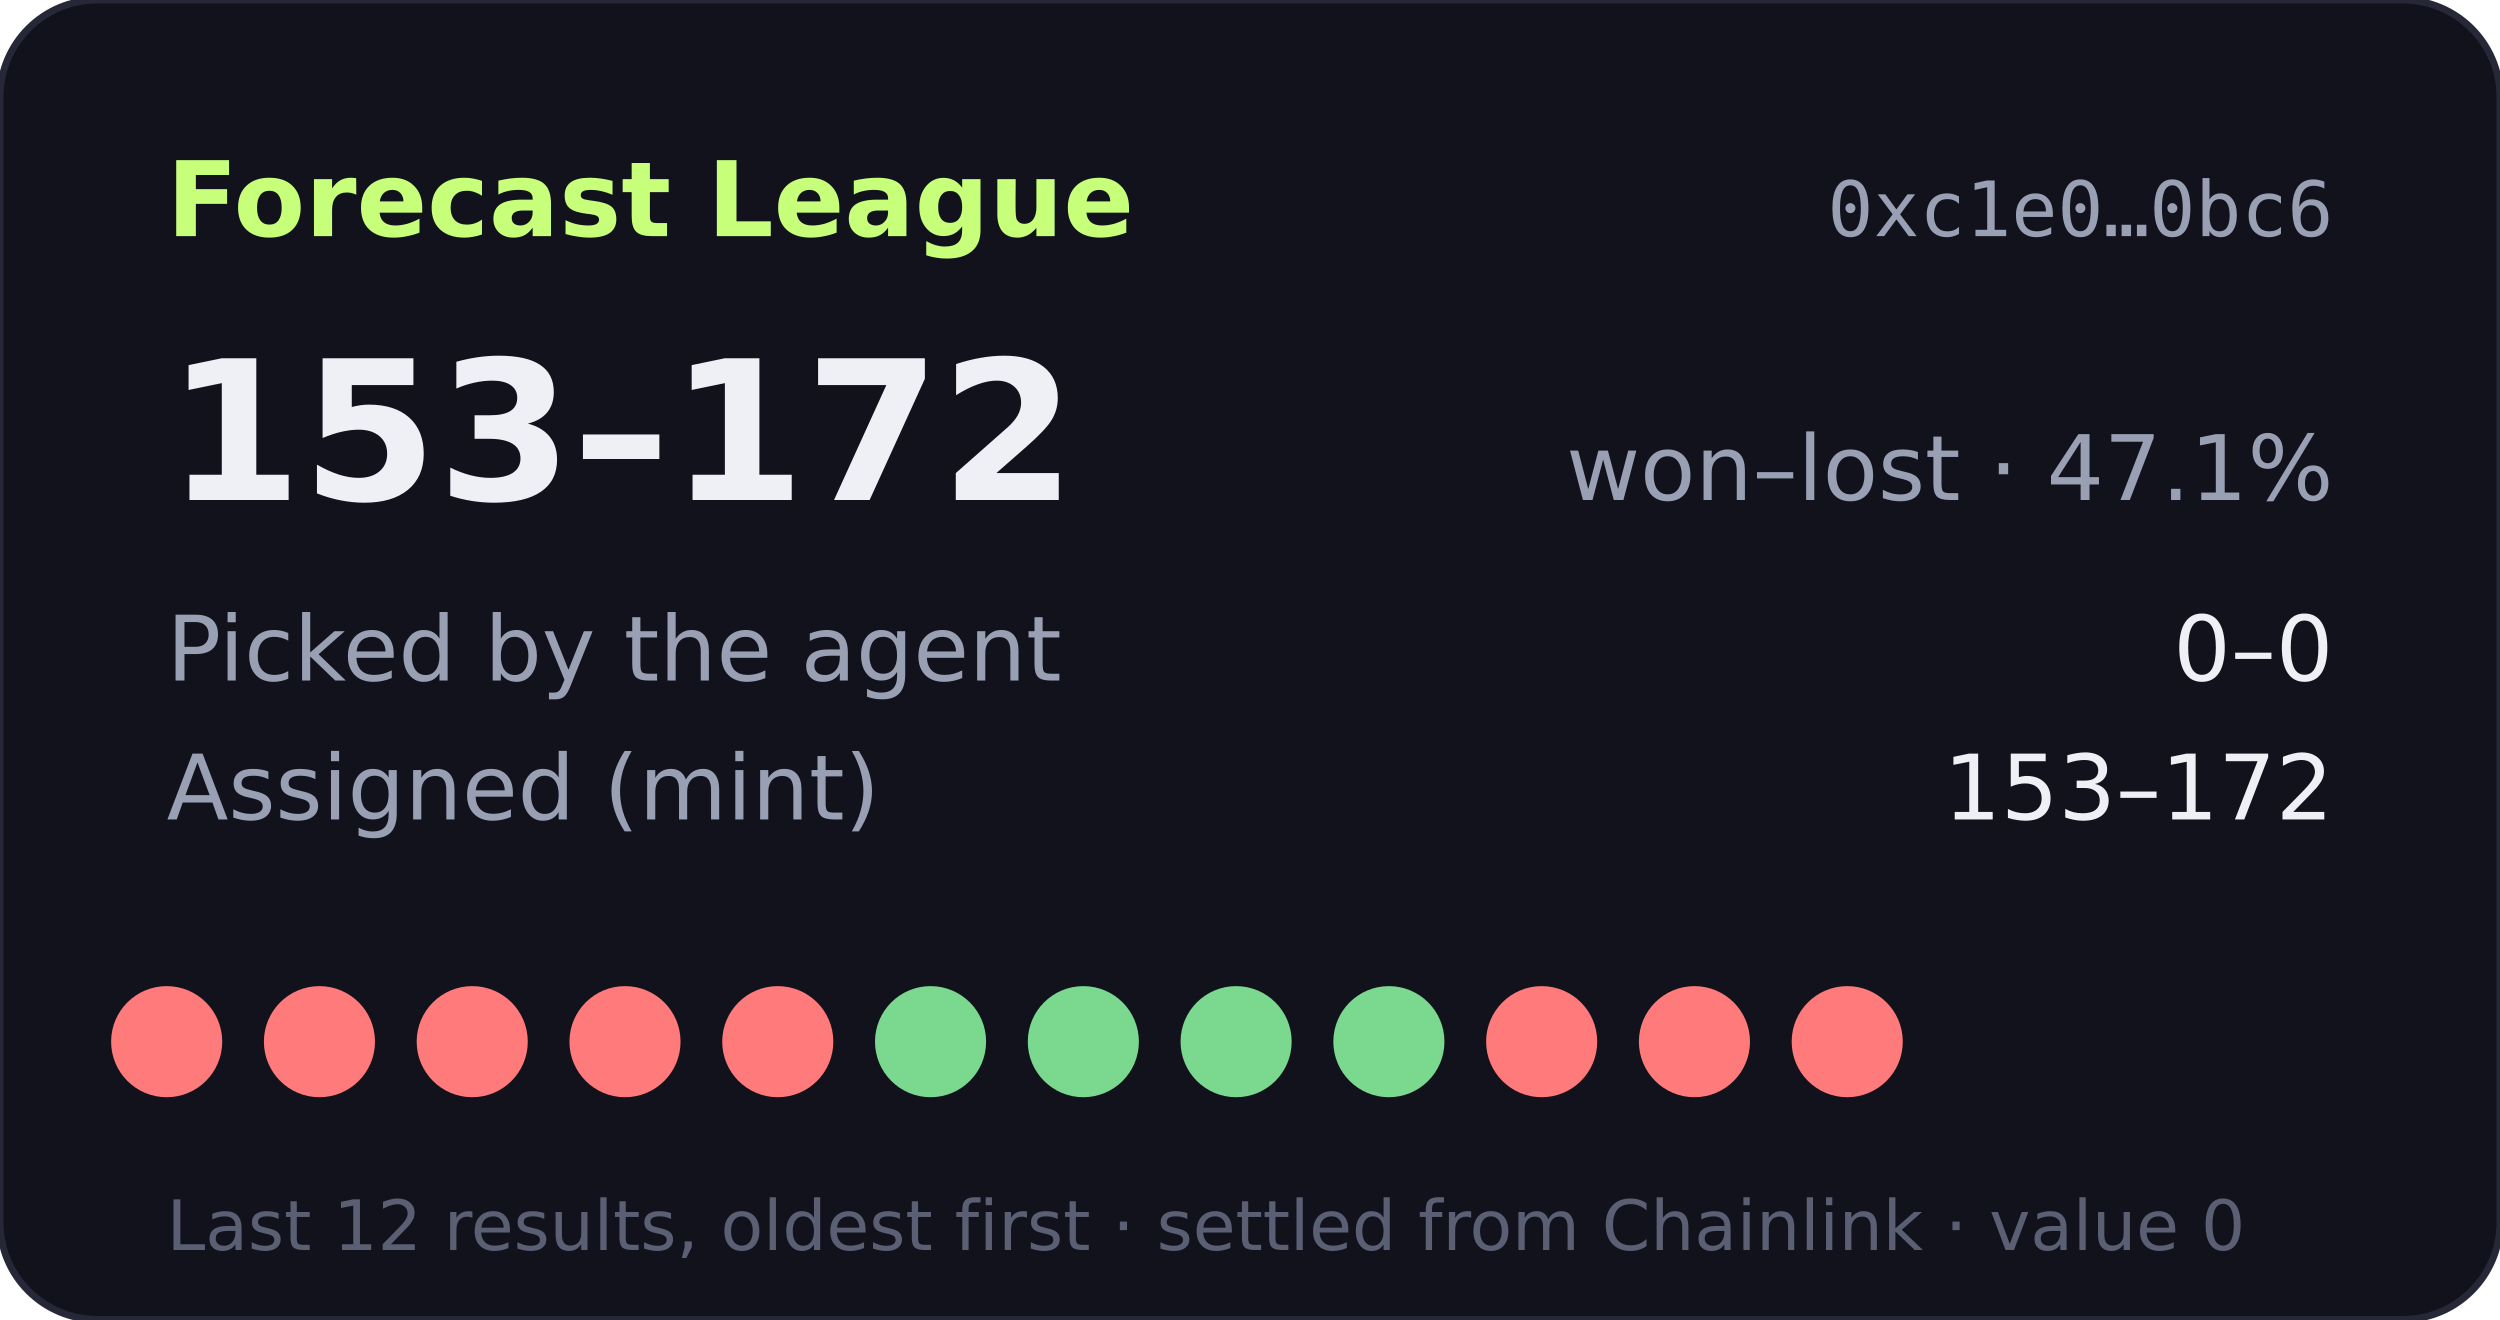
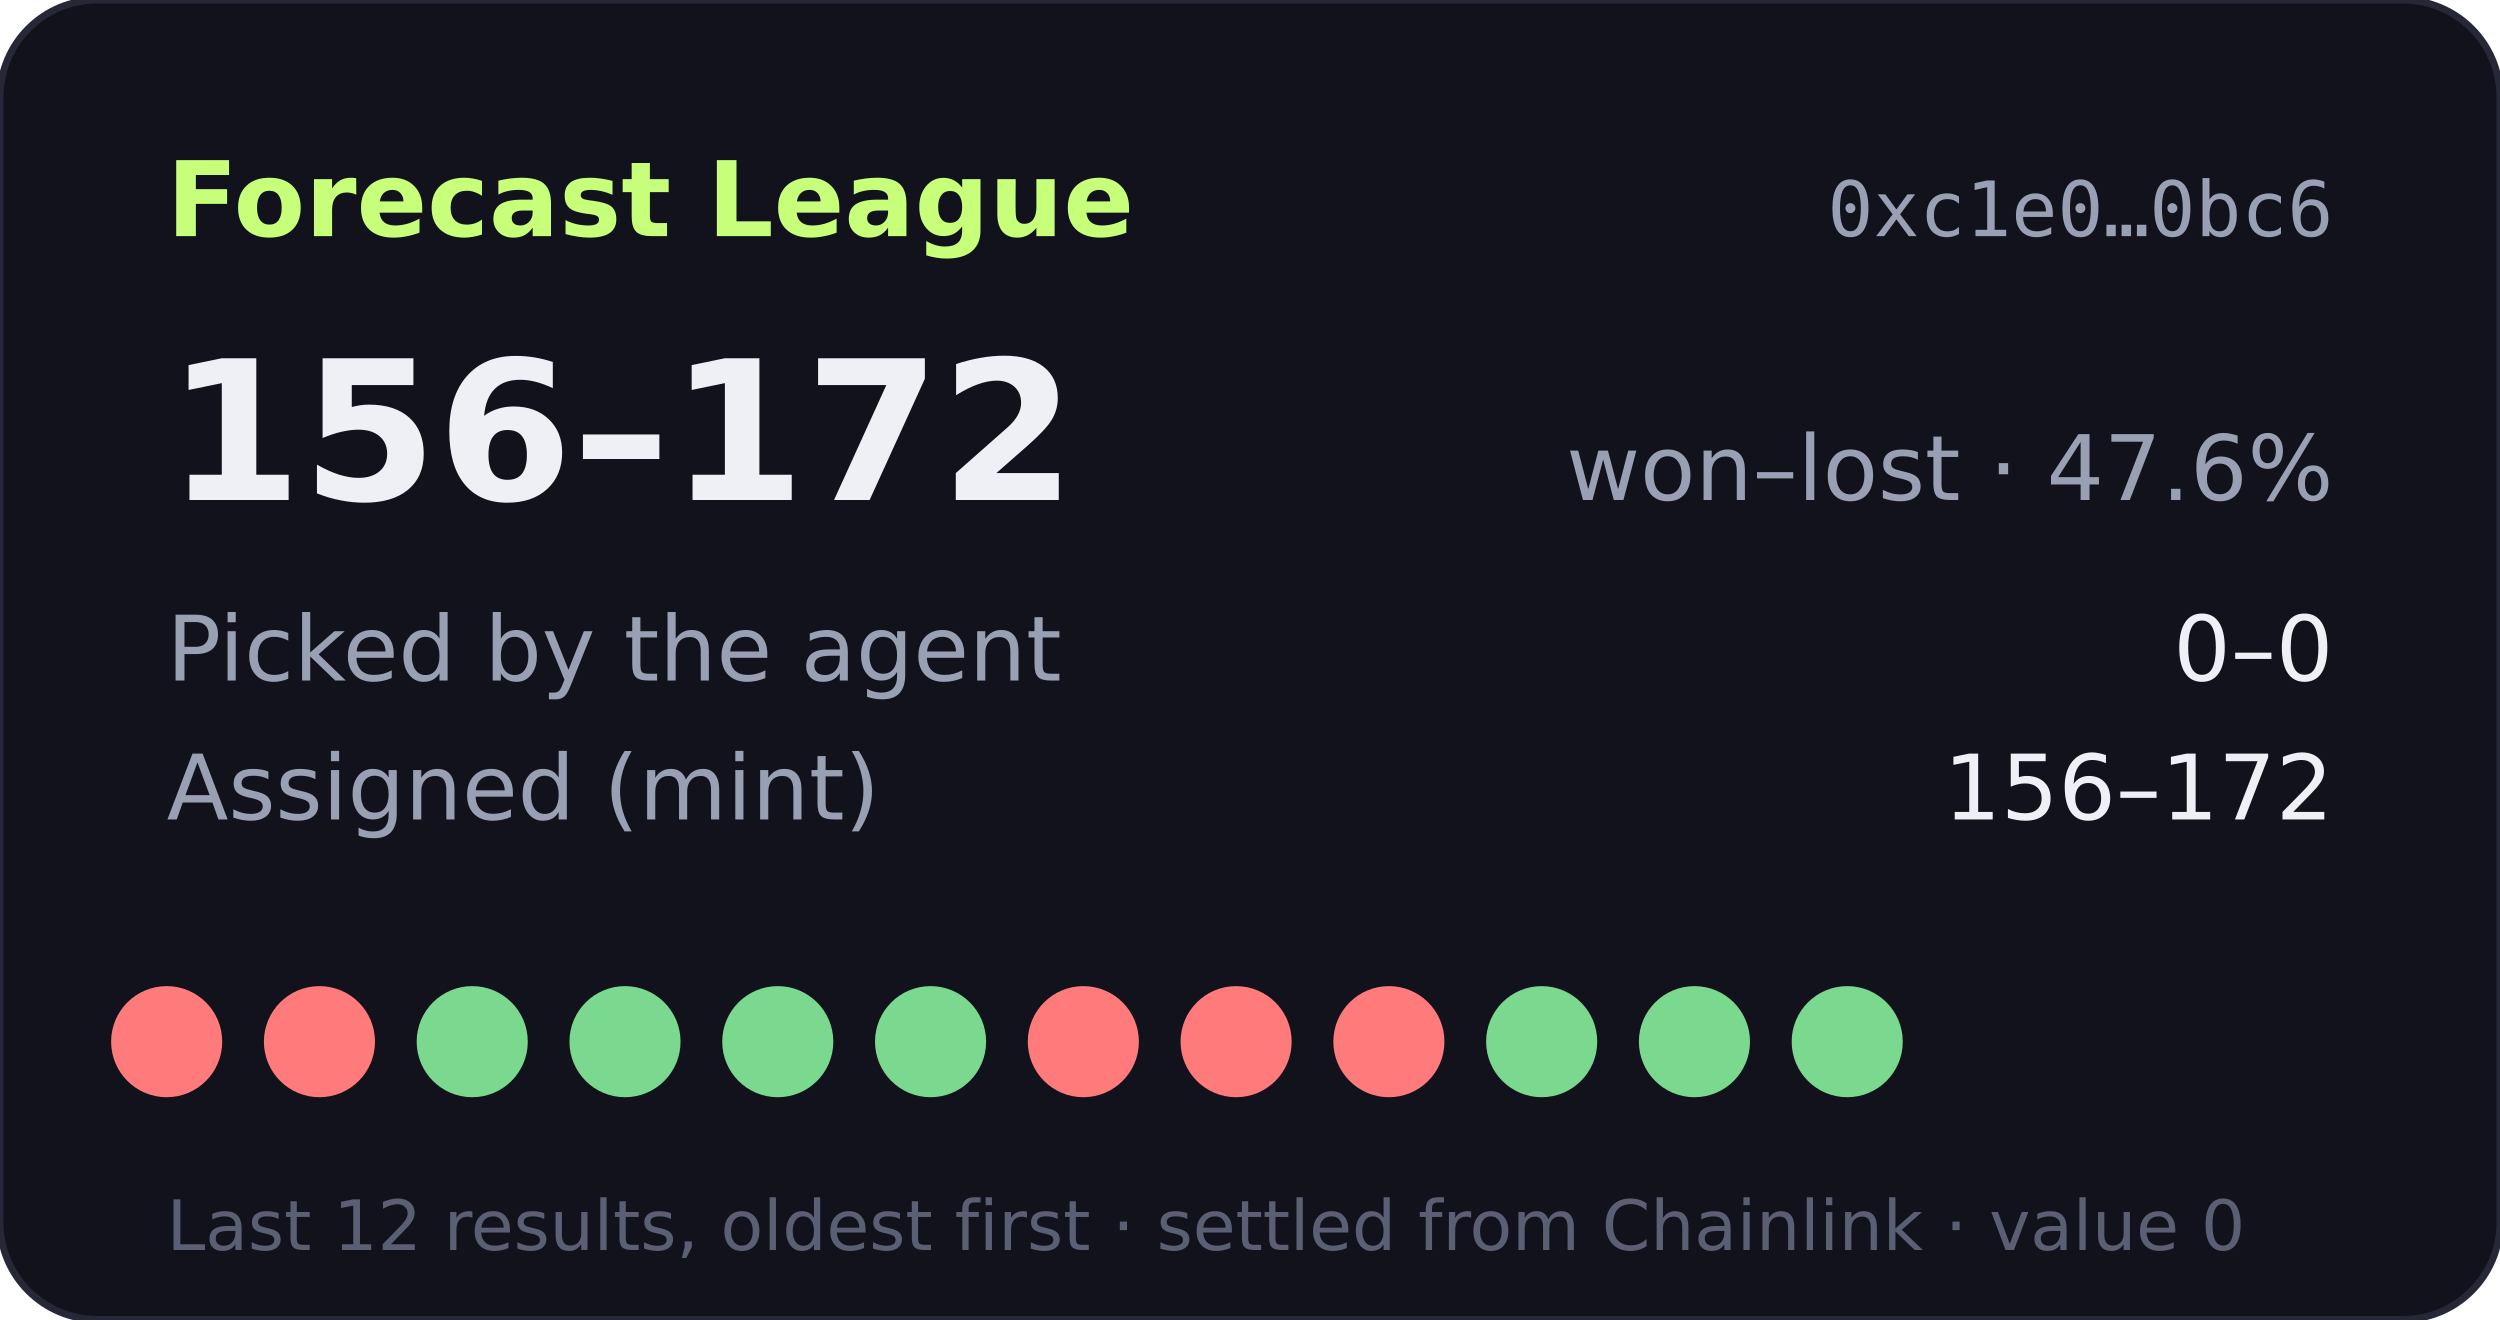
- <svg xmlns="http://www.w3.org/2000/svg" width="360" height="190" viewBox="0 0 360 190" role="img" aria-label="Forecast League record 153-172">
+ <svg xmlns="http://www.w3.org/2000/svg" width="360" height="190" viewBox="0 0 360 190" role="img" aria-label="Forecast League record 156-172">
  <rect width="360" height="190" rx="14" fill="#11121b" stroke="#262838" />
  <text x="24" y="34" fill="#c8ff7a" font-size="15" font-weight="700" font-family="Verdana,DejaVu Sans,sans-serif">Forecast League</text>
  <text x="336" y="34" fill="#9aa0b4" font-size="11" text-anchor="end" font-family="monospace">0xc1e0…0bc6</text>
  <g font-family="Verdana,DejaVu Sans,sans-serif">
-     <text x="24" y="72" fill="#eef0f6" font-size="28" font-weight="700">153–172</text>
-     <text x="336" y="72" fill="#9aa0b4" font-size="13" text-anchor="end">won–lost · 47.1%</text>
+     <text x="24" y="72" fill="#eef0f6" font-size="28" font-weight="700">156–172</text>
+     <text x="336" y="72" fill="#9aa0b4" font-size="13" text-anchor="end">won–lost · 47.6%</text>
    <text x="24" y="98" fill="#9aa0b4" font-size="13">Picked by the agent</text>
    <text x="336" y="98" fill="#eef0f6" font-size="13" text-anchor="end">0–0</text>
    <text x="24" y="118" fill="#9aa0b4" font-size="13">Assigned (mint)</text>
-     <text x="336" y="118" fill="#eef0f6" font-size="13" text-anchor="end">153–172</text>
+     <text x="336" y="118" fill="#eef0f6" font-size="13" text-anchor="end">156–172</text>
    <circle cx="24" cy="150" r="8" fill="#ff7a7a" />
    <circle cx="46" cy="150" r="8" fill="#ff7a7a" />
-     <circle cx="68" cy="150" r="8" fill="#ff7a7a" />
-     <circle cx="90" cy="150" r="8" fill="#ff7a7a" />
-     <circle cx="112" cy="150" r="8" fill="#ff7a7a" />
+     <circle cx="68" cy="150" r="8" fill="#7bd88f" />
+     <circle cx="90" cy="150" r="8" fill="#7bd88f" />
+     <circle cx="112" cy="150" r="8" fill="#7bd88f" />
    <circle cx="134" cy="150" r="8" fill="#7bd88f" />
-     <circle cx="156" cy="150" r="8" fill="#7bd88f" />
-     <circle cx="178" cy="150" r="8" fill="#7bd88f" />
-     <circle cx="200" cy="150" r="8" fill="#7bd88f" />
-     <circle cx="222" cy="150" r="8" fill="#ff7a7a" />
-     <circle cx="244" cy="150" r="8" fill="#ff7a7a" />
-     <circle cx="266" cy="150" r="8" fill="#ff7a7a" />
+     <circle cx="156" cy="150" r="8" fill="#ff7a7a" />
+     <circle cx="178" cy="150" r="8" fill="#ff7a7a" />
+     <circle cx="200" cy="150" r="8" fill="#ff7a7a" />
+     <circle cx="222" cy="150" r="8" fill="#7bd88f" />
+     <circle cx="244" cy="150" r="8" fill="#7bd88f" />
+     <circle cx="266" cy="150" r="8" fill="#7bd88f" />
    <text x="24" y="180" fill="#5a5f73" font-size="10">Last 12 results, oldest first · settled from Chainlink · value 0</text>
  </g>
</svg>
